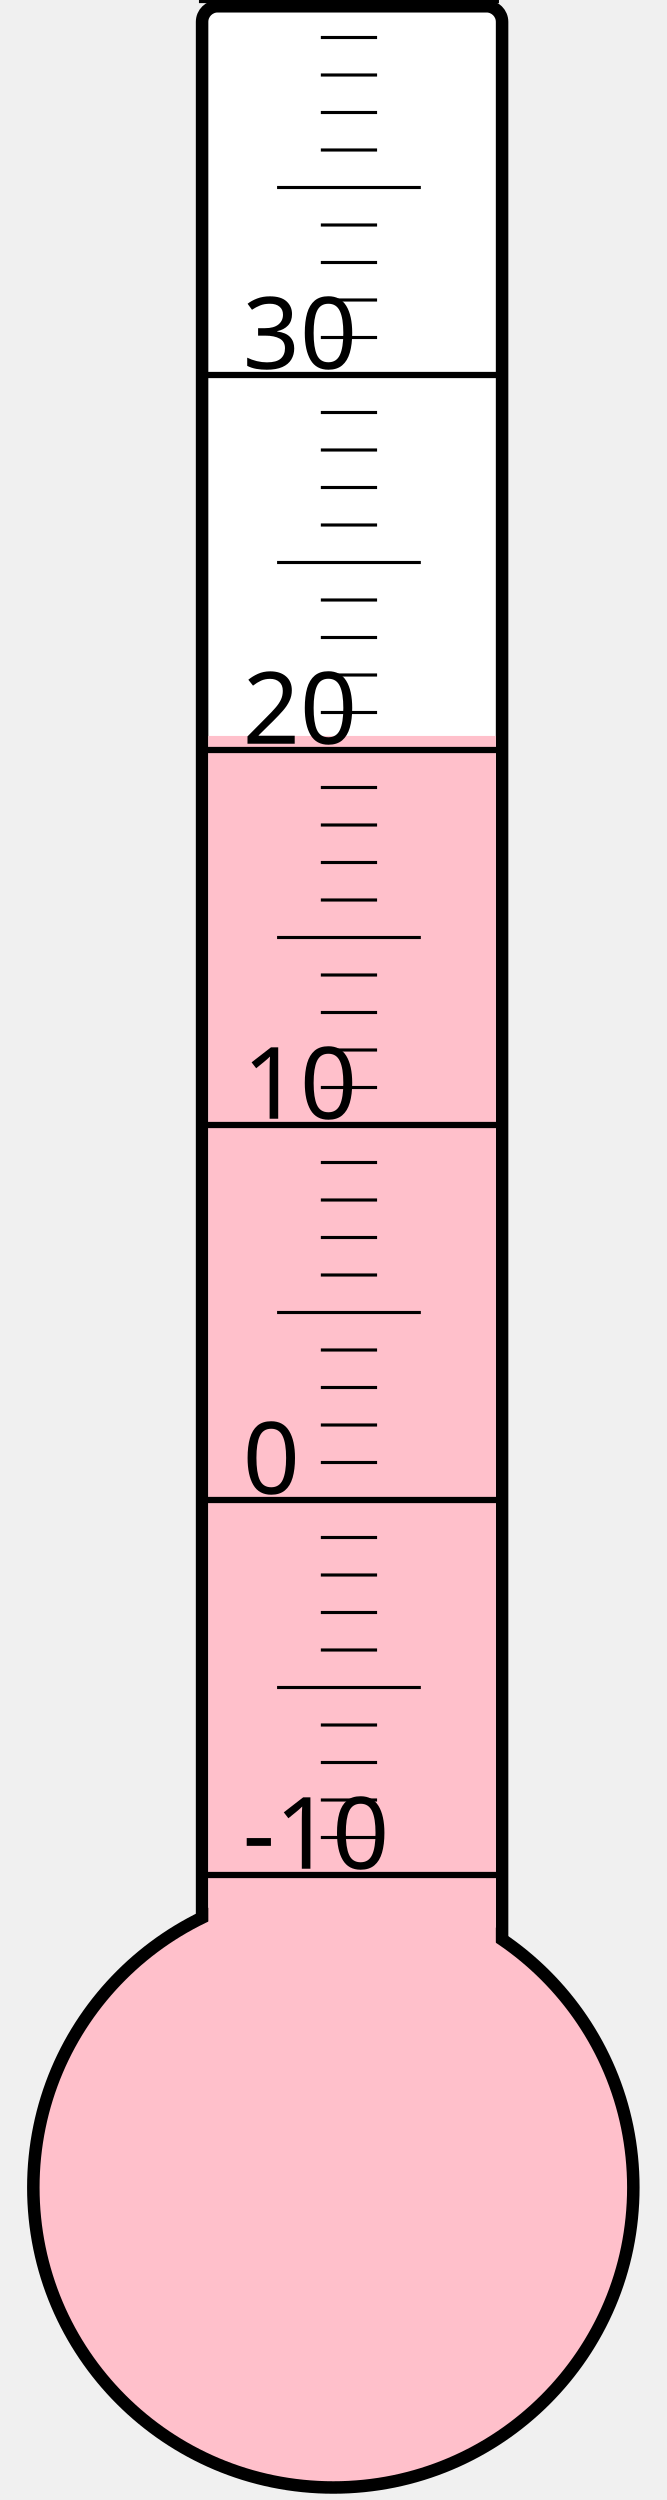
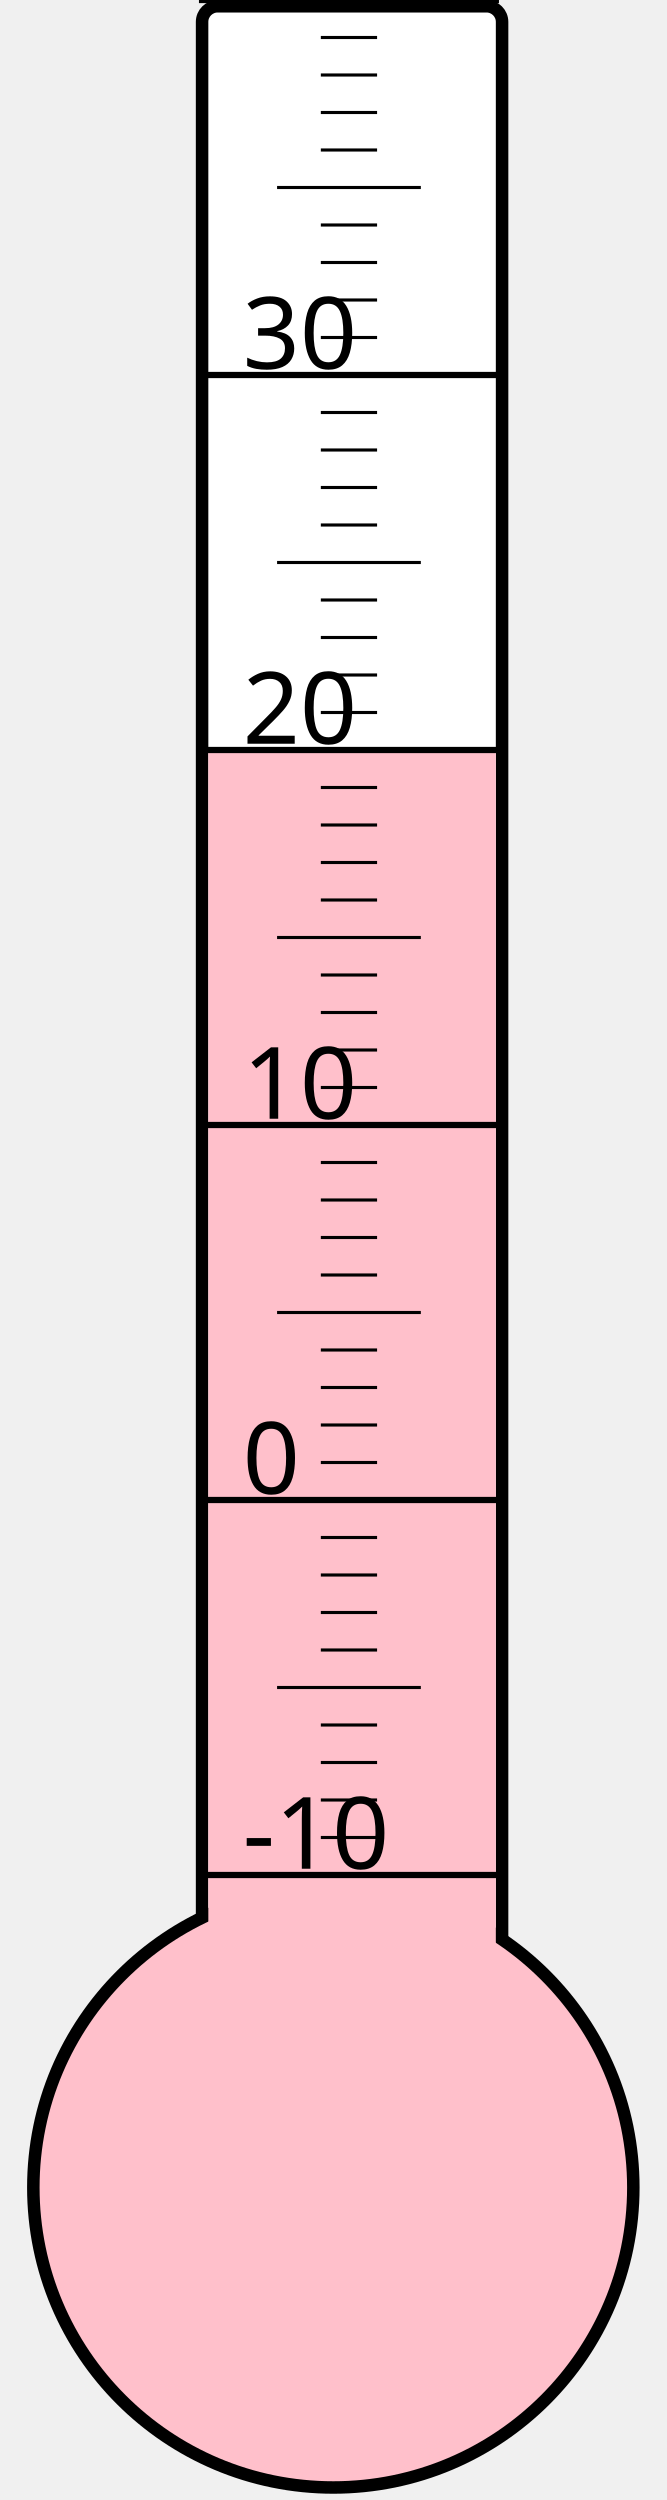
<svg xmlns="http://www.w3.org/2000/svg" width="40px" height="150px" viewBox="0 0 200 800">
  <rect width="200" height="800" x="0" y="0" style="fill: #ffffeb; fill-opacity: 0;" />
  <rect width="96" height="680" x="58" y="2" rx="5" ry="5" style="fill: white; fill-opacity: 1; stroke: black; stroke-width: 4;" />
  <circle cx="100" cy="700" r="96" style="fill: pink; stroke: black; stroke-width: 4;" />
-   <rect width="92" height="464.5" x="60" y="235.5" style="fill: pink; fill-opacity: 1; stroke-width: 0;" />
+   <rect width="92" height="460.75" x="60" y="239.25" style="fill: pink; fill-opacity: 1; stroke-width: 0;" />
  <text x="71" y="598" style="font-family: sans-serif; font-size: 24pt;">-10</text>
  <text x="71" y="478" style="font-family: sans-serif; font-size: 24pt;">0</text>
  <text x="71" y="358" style="font-family: sans-serif; font-size: 24pt;">10</text>
  <text x="71" y="238" style="font-family: sans-serif; font-size: 24pt;">20</text>
  <text x="71" y="118" style="font-family: sans-serif; font-size: 24pt;">30</text>
  <g style="stroke: black;">
    <line x1="57" y1="600" x2="153" y2="600" style="stroke-width: 2;" />
    <line x1="96" y1="588" x2="114" y2="588" style="stroke-width: 1;" />
    <line x1="96" y1="576" x2="114" y2="576" style="stroke-width: 1;" />
    <line x1="96" y1="564" x2="114" y2="564" style="stroke-width: 1;" />
    <line x1="96" y1="552" x2="114" y2="552" style="stroke-width: 1;" />
    <line x1="82" y1="540" x2="128" y2="540" style="stroke-width: 1;" />
    <line x1="96" y1="528" x2="114" y2="528" style="stroke-width: 1;" />
    <line x1="96" y1="516" x2="114" y2="516" style="stroke-width: 1;" />
    <line x1="96" y1="504" x2="114" y2="504" style="stroke-width: 1;" />
    <line x1="96" y1="492" x2="114" y2="492" style="stroke-width: 1;" />
    <line x1="57" y1="480" x2="153" y2="480" style="stroke-width: 2;" />
    <line x1="96" y1="468" x2="114" y2="468" style="stroke-width: 1;" />
    <line x1="96" y1="456" x2="114" y2="456" style="stroke-width: 1;" />
    <line x1="96" y1="444" x2="114" y2="444" style="stroke-width: 1;" />
    <line x1="96" y1="432" x2="114" y2="432" style="stroke-width: 1;" />
    <line x1="82" y1="420" x2="128" y2="420" style="stroke-width: 1;" />
    <line x1="96" y1="408" x2="114" y2="408" style="stroke-width: 1;" />
    <line x1="96" y1="396" x2="114" y2="396" style="stroke-width: 1;" />
    <line x1="96" y1="384" x2="114" y2="384" style="stroke-width: 1;" />
    <line x1="96" y1="372" x2="114" y2="372" style="stroke-width: 1;" />
    <line x1="57" y1="360" x2="153" y2="360" style="stroke-width: 2;" />
    <line x1="96" y1="348" x2="114" y2="348" style="stroke-width: 1;" />
    <line x1="96" y1="336" x2="114" y2="336" style="stroke-width: 1;" />
    <line x1="96" y1="324" x2="114" y2="324" style="stroke-width: 1;" />
    <line x1="96" y1="312" x2="114" y2="312" style="stroke-width: 1;" />
    <line x1="82" y1="300" x2="128" y2="300" style="stroke-width: 1;" />
    <line x1="96" y1="288" x2="114" y2="288" style="stroke-width: 1;" />
    <line x1="96" y1="276" x2="114" y2="276" style="stroke-width: 1;" />
    <line x1="96" y1="264" x2="114" y2="264" style="stroke-width: 1;" />
    <line x1="96" y1="252" x2="114" y2="252" style="stroke-width: 1;" />
    <line x1="57" y1="240" x2="153" y2="240" style="stroke-width: 2;" />
    <line x1="96" y1="228" x2="114" y2="228" style="stroke-width: 1;" />
    <line x1="96" y1="216" x2="114" y2="216" style="stroke-width: 1;" />
    <line x1="96" y1="204" x2="114" y2="204" style="stroke-width: 1;" />
    <line x1="96" y1="192" x2="114" y2="192" style="stroke-width: 1;" />
    <line x1="82" y1="180" x2="128" y2="180" style="stroke-width: 1;" />
    <line x1="96" y1="168" x2="114" y2="168" style="stroke-width: 1;" />
    <line x1="96" y1="156" x2="114" y2="156" style="stroke-width: 1;" />
    <line x1="96" y1="144" x2="114" y2="144" style="stroke-width: 1;" />
    <line x1="96" y1="132" x2="114" y2="132" style="stroke-width: 1;" />
    <line x1="57" y1="120" x2="153" y2="120" style="stroke-width: 2;" />
    <line x1="96" y1="108" x2="114" y2="108" style="stroke-width: 1;" />
    <line x1="96" y1="96" x2="114" y2="96" style="stroke-width: 1;" />
    <line x1="96" y1="84" x2="114" y2="84" style="stroke-width: 1;" />
    <line x1="96" y1="72" x2="114" y2="72" style="stroke-width: 1;" />
    <line x1="82" y1="60" x2="128" y2="60" style="stroke-width: 1;" />
    <line x1="96" y1="48" x2="114" y2="48" style="stroke-width: 1;" />
    <line x1="96" y1="36" x2="114" y2="36" style="stroke-width: 1;" />
    <line x1="96" y1="24" x2="114" y2="24" style="stroke-width: 1;" />
    <line x1="96" y1="12" x2="114" y2="12" style="stroke-width: 1;" />
    <line x1="57" y1="0" x2="153" y2="0" style="stroke-width: 2;" />
  </g>
</svg>
